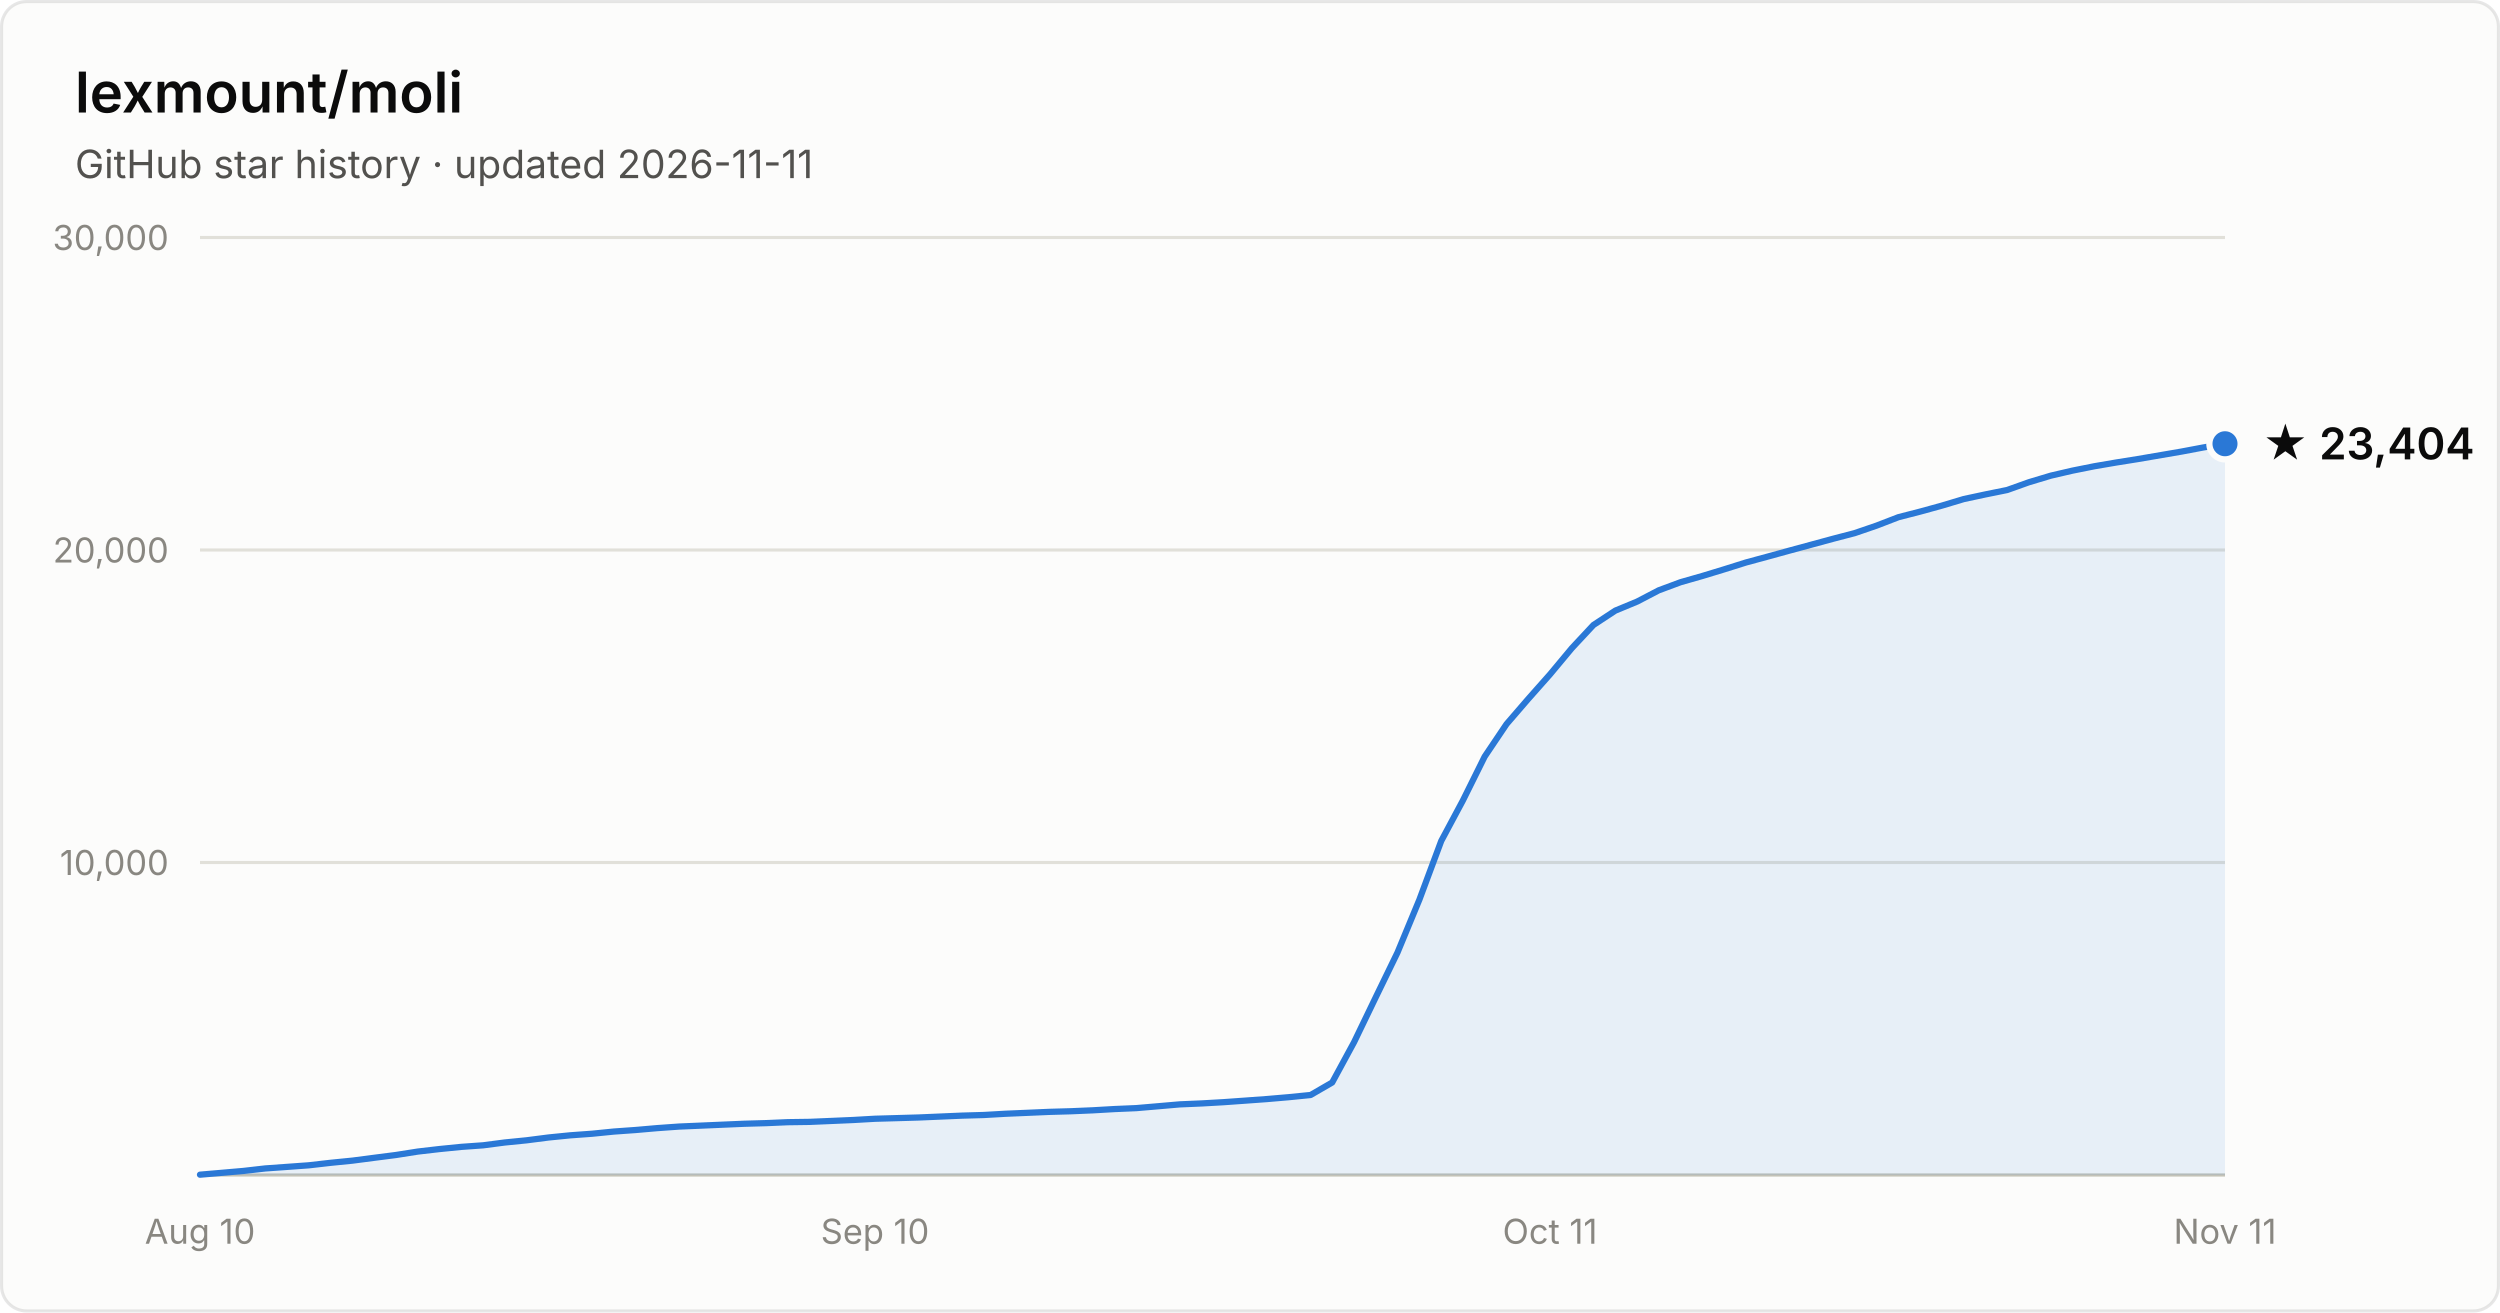
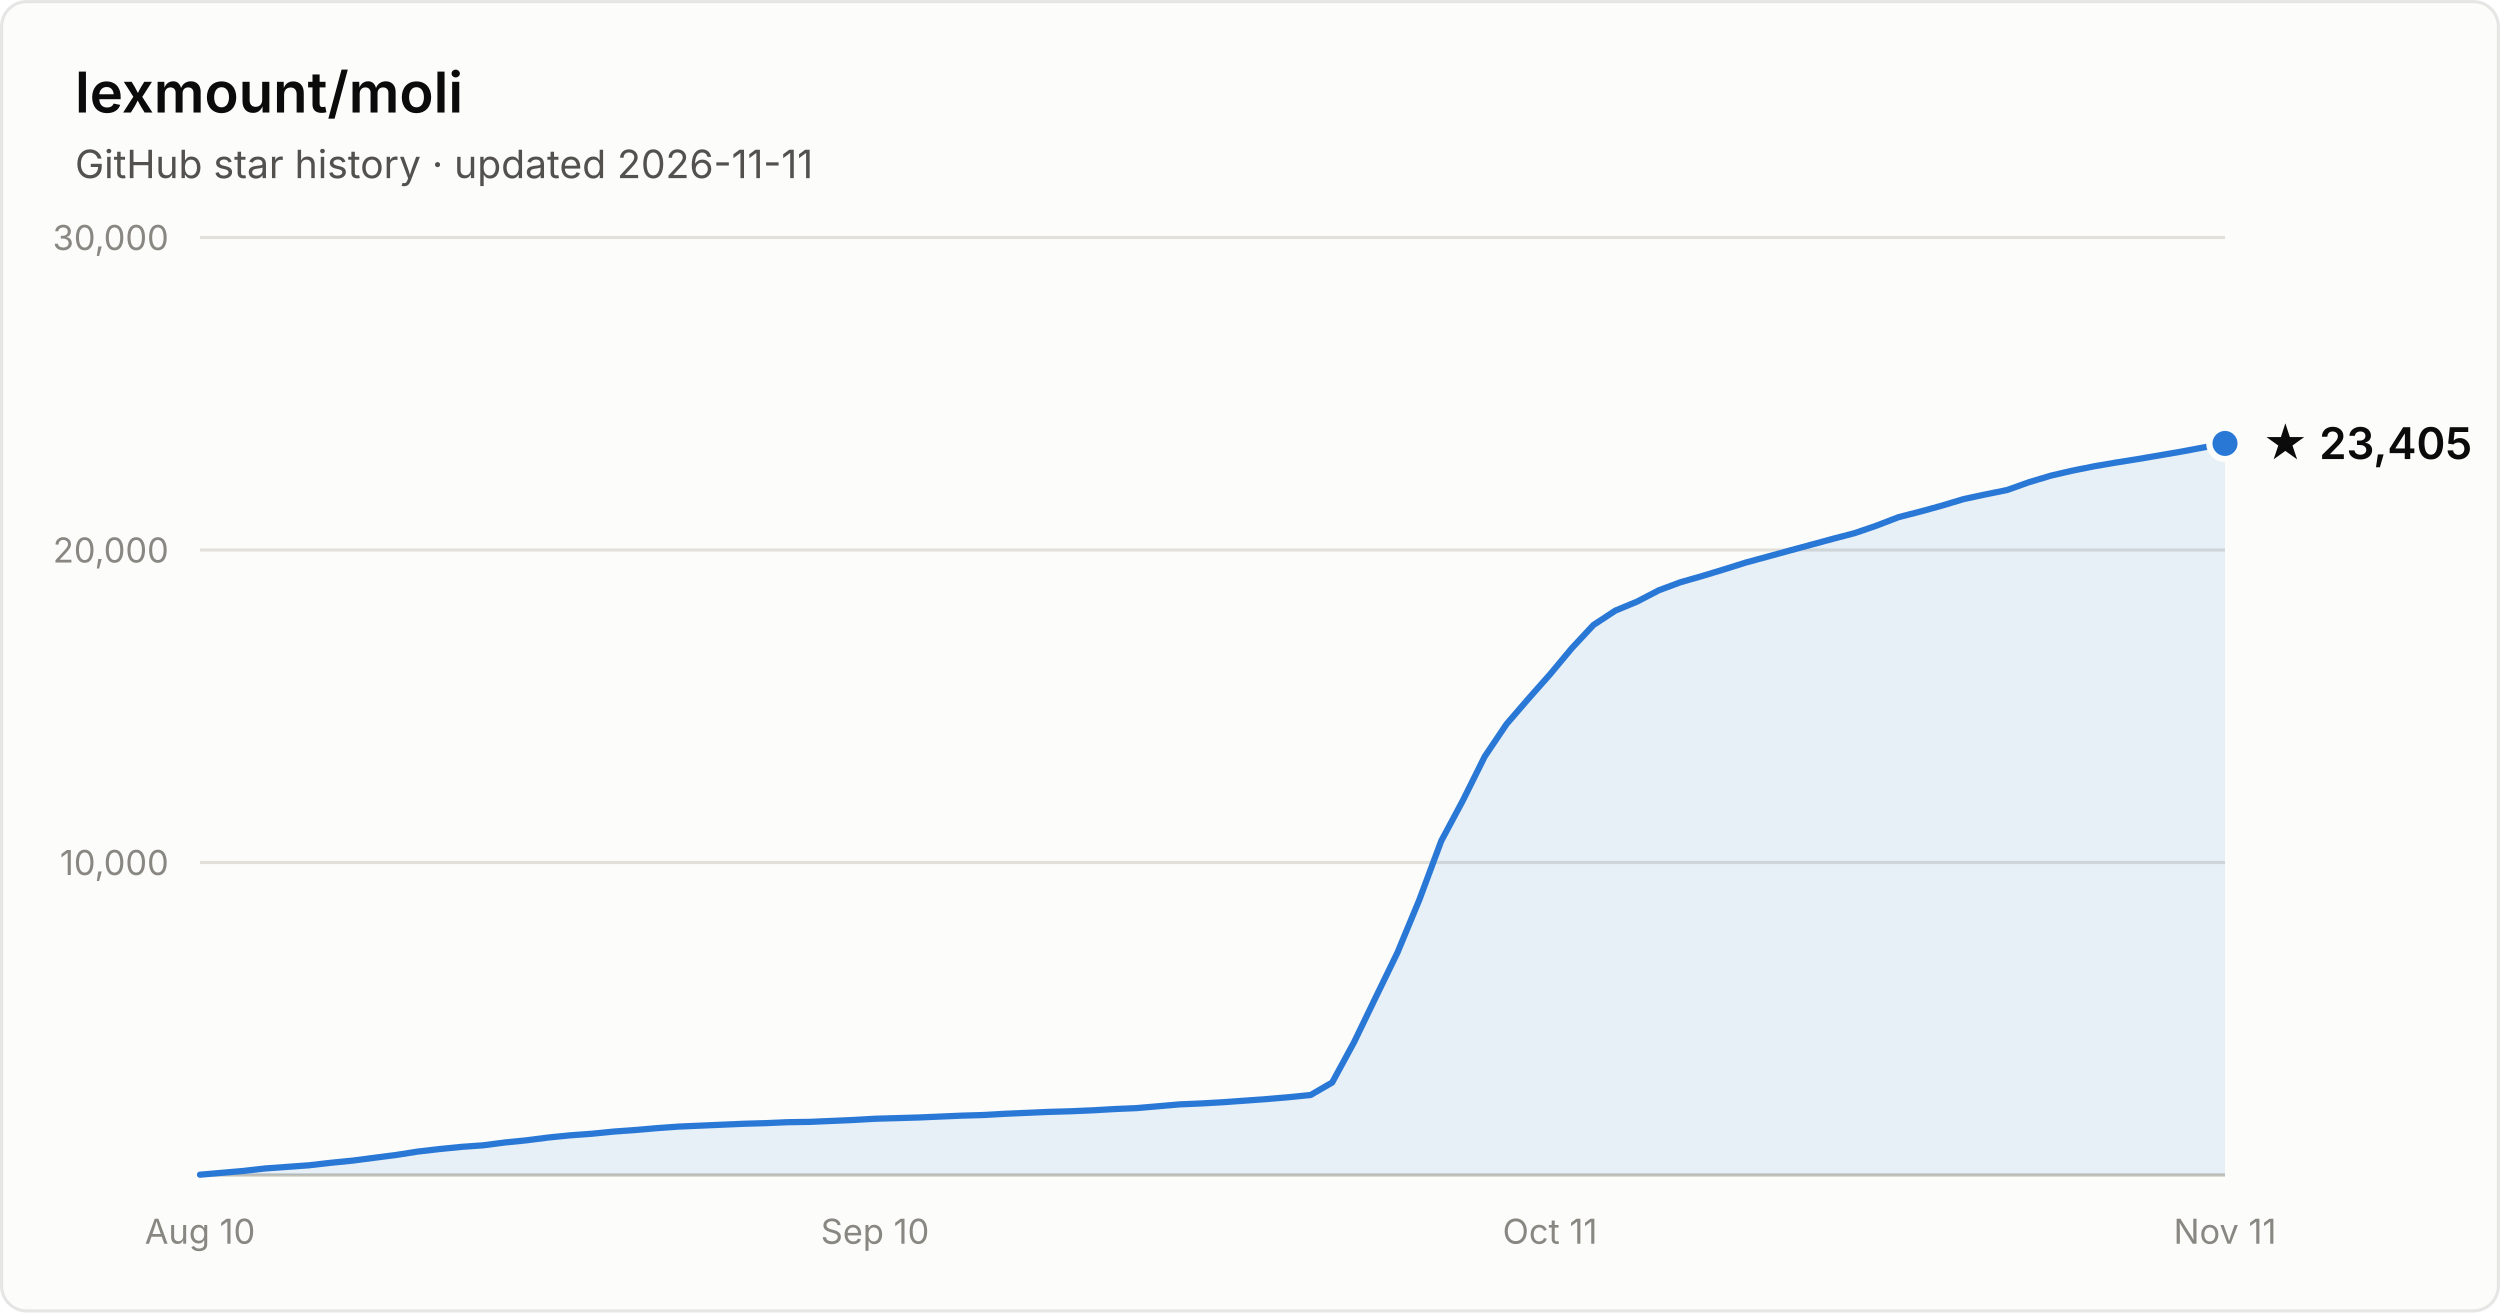
- <svg xmlns="http://www.w3.org/2000/svg" width="800" height="420" viewBox="0 0 800 420" font-family="system-ui, -apple-system, Segoe UI, sans-serif" role="img" aria-label="Star history of lexmount/moli: 23,404 stars as of 2026-11-11">
+ <svg xmlns="http://www.w3.org/2000/svg" width="800" height="420" viewBox="0 0 800 420" font-family="system-ui, -apple-system, Segoe UI, sans-serif" role="img" aria-label="Star history of lexmount/moli: 23,405 stars as of 2026-11-11">
  <rect x="0.5" y="0.5" width="799" height="419" rx="8" fill="#fcfcfb" stroke="rgba(11,11,11,0.10)" />
  <text x="24" y="36" fill="#0b0b0b" font-size="18" font-weight="600">lexmount/moli</text>
  <text x="24" y="57" fill="#52514e" font-size="12.5">GitHub star history · updated 2026-11-11</text>
  <line x1="64" y1="276.0" x2="712" y2="276.0" stroke="#e1e0d9" stroke-width="1" />
  <text x="54" y="280.0" text-anchor="end" fill="#898781" font-size="11" style="font-variant-numeric:tabular-nums">10,000</text>
  <line x1="64" y1="176.0" x2="712" y2="176.0" stroke="#e1e0d9" stroke-width="1" />
  <text x="54" y="180.0" text-anchor="end" fill="#898781" font-size="11" style="font-variant-numeric:tabular-nums">20,000</text>
  <line x1="64" y1="76.0" x2="712" y2="76.0" stroke="#e1e0d9" stroke-width="1" />
  <text x="54" y="80.0" text-anchor="end" fill="#898781" font-size="11" style="font-variant-numeric:tabular-nums">30,000</text>
  <line x1="64" y1="376" x2="712" y2="376" stroke="#c3c2b7" stroke-width="1" />
  <text x="64.0" y="398" text-anchor="middle" fill="#898781" font-size="11" style="font-variant-numeric:tabular-nums">Aug 10</text>
  <text x="280.0" y="398" text-anchor="middle" fill="#898781" font-size="11" style="font-variant-numeric:tabular-nums">Sep 10</text>
  <text x="496.0" y="398" text-anchor="middle" fill="#898781" font-size="11" style="font-variant-numeric:tabular-nums">Oct 11</text>
  <text x="712.0" y="398" text-anchor="middle" fill="#898781" font-size="11" style="font-variant-numeric:tabular-nums">Nov 11</text>
-   <path d="M64.0 375.9 L71.0 375.3 L77.9 374.7 L84.9 373.9 L91.9 373.4 L98.8 372.9 L105.8 372.1 L112.8 371.4 L119.7 370.5 L126.7 369.6 L133.7 368.5 L140.6 367.7 L147.6 367.0 L154.6 366.5 L161.5 365.6 L168.5 364.9 L175.5 364.0 L182.5 363.3 L189.4 362.8 L196.4 362.1 L203.4 361.6 L210.3 361.0 L217.3 360.5 L224.3 360.2 L231.2 359.9 L238.2 359.6 L245.2 359.4 L252.1 359.1 L259.1 359.0 L266.1 358.7 L273.0 358.4 L280.0 358.0 L287.0 357.8 L293.9 357.6 L300.9 357.3 L307.9 357.0 L314.8 356.8 L321.8 356.4 L328.8 356.1 L335.7 355.8 L342.7 355.6 L349.7 355.3 L356.6 354.9 L363.6 354.6 L370.6 354.0 L377.5 353.4 L384.5 353.1 L391.5 352.7 L398.5 352.2 L405.4 351.7 L412.4 351.1 L419.4 350.4 L426.3 346.4 L433.3 333.5 L440.3 319.0 L447.2 304.8 L454.2 287.9 L461.2 269.1 L468.1 256.2 L475.1 242.1 L482.1 231.7 L489.0 223.7 L496.0 215.8 L503.0 207.4 L509.9 200.0 L516.9 195.4 L523.9 192.5 L530.8 188.9 L537.8 186.3 L544.8 184.3 L551.7 182.2 L558.7 180.0 L565.7 178.1 L572.6 176.2 L579.6 174.3 L586.6 172.4 L593.5 170.6 L600.5 168.2 L607.5 165.5 L614.5 163.7 L621.4 161.8 L628.4 159.7 L635.4 158.2 L642.3 156.8 L649.3 154.3 L656.3 152.2 L663.2 150.6 L670.2 149.2 L677.2 148.0 L684.1 146.9 L691.1 145.7 L698.1 144.5 L705.0 143.2 L712.0 142.0 L712.0 376 L64.0 376 Z" fill="#2a78d6" fill-opacity="0.1" />
-   <path d="M64.0 375.9 L71.0 375.3 L77.9 374.7 L84.9 373.9 L91.9 373.4 L98.8 372.9 L105.8 372.1 L112.8 371.4 L119.7 370.5 L126.7 369.6 L133.7 368.5 L140.6 367.7 L147.6 367.0 L154.6 366.5 L161.5 365.6 L168.5 364.9 L175.5 364.0 L182.5 363.3 L189.4 362.8 L196.4 362.1 L203.4 361.6 L210.3 361.0 L217.3 360.5 L224.3 360.2 L231.2 359.9 L238.2 359.6 L245.2 359.4 L252.1 359.1 L259.1 359.0 L266.1 358.7 L273.0 358.4 L280.0 358.0 L287.0 357.8 L293.9 357.6 L300.9 357.3 L307.9 357.0 L314.8 356.8 L321.8 356.4 L328.8 356.1 L335.7 355.8 L342.7 355.6 L349.7 355.3 L356.6 354.9 L363.6 354.6 L370.6 354.0 L377.5 353.4 L384.5 353.1 L391.5 352.7 L398.5 352.2 L405.4 351.7 L412.4 351.1 L419.4 350.4 L426.3 346.4 L433.3 333.5 L440.3 319.0 L447.2 304.8 L454.2 287.9 L461.2 269.1 L468.1 256.2 L475.1 242.1 L482.1 231.7 L489.0 223.7 L496.0 215.8 L503.0 207.4 L509.9 200.0 L516.9 195.4 L523.9 192.5 L530.8 188.9 L537.8 186.3 L544.8 184.3 L551.7 182.2 L558.7 180.0 L565.7 178.1 L572.6 176.2 L579.6 174.3 L586.6 172.4 L593.5 170.6 L600.5 168.2 L607.5 165.5 L614.5 163.7 L621.4 161.8 L628.4 159.7 L635.4 158.2 L642.3 156.8 L649.3 154.3 L656.3 152.2 L663.2 150.6 L670.2 149.2 L677.2 148.0 L684.1 146.9 L691.1 145.7 L698.1 144.5 L705.0 143.2 L712.0 142.0" fill="none" stroke="#2a78d6" stroke-width="2" stroke-linejoin="round" stroke-linecap="round" />
-   <circle cx="712.0" cy="142.0" r="5" fill="#2a78d6" stroke="#fcfcfb" stroke-width="2" />
-   <text x="724.0" y="147.0" fill="#0b0b0b" font-size="14" font-weight="600">★ 23,404</text>
+   <path d="M64.0 375.9 L71.0 375.3 L77.9 374.7 L84.9 373.9 L91.9 373.4 L98.8 372.9 L105.8 372.1 L112.8 371.4 L119.7 370.5 L126.7 369.6 L133.7 368.5 L140.6 367.7 L147.6 367.0 L154.6 366.5 L161.5 365.6 L168.5 364.9 L175.5 364.0 L182.5 363.3 L189.4 362.8 L196.4 362.1 L203.4 361.6 L210.3 361.0 L217.3 360.5 L224.3 360.2 L231.2 359.9 L238.2 359.6 L245.2 359.4 L252.1 359.1 L259.1 359.0 L266.1 358.7 L273.0 358.4 L280.0 358.0 L287.0 357.8 L293.9 357.6 L300.9 357.3 L307.9 357.0 L314.8 356.8 L321.8 356.4 L328.8 356.1 L335.7 355.8 L342.7 355.6 L349.7 355.3 L356.6 354.9 L363.6 354.6 L370.6 354.0 L377.5 353.4 L384.5 353.1 L391.5 352.7 L398.5 352.2 L405.4 351.7 L412.4 351.1 L419.4 350.4 L426.3 346.4 L433.3 333.5 L440.3 319.0 L447.2 304.8 L454.2 287.9 L461.2 269.1 L468.1 256.2 L475.1 242.1 L482.1 231.7 L489.0 223.7 L496.0 215.8 L503.0 207.4 L509.9 200.0 L516.9 195.4 L523.9 192.5 L530.8 188.9 L537.8 186.3 L544.8 184.3 L551.7 182.2 L558.7 180.0 L565.7 178.1 L572.6 176.2 L579.6 174.3 L586.6 172.4 L593.5 170.6 L600.5 168.2 L607.5 165.5 L614.5 163.7 L621.4 161.8 L628.4 159.7 L635.4 158.2 L642.3 156.8 L649.3 154.3 L656.3 152.2 L663.2 150.6 L670.2 149.2 L677.2 148.0 L684.1 146.9 L691.1 145.7 L698.1 144.5 L705.0 143.2 L712.0 141.9 L712.0 376 L64.0 376 Z" fill="#2a78d6" fill-opacity="0.1" />
+   <path d="M64.0 375.9 L71.0 375.3 L77.9 374.7 L84.9 373.9 L91.9 373.4 L98.8 372.9 L105.8 372.1 L112.8 371.4 L119.7 370.5 L126.7 369.6 L133.7 368.5 L140.6 367.7 L147.6 367.0 L154.6 366.5 L161.5 365.6 L168.5 364.9 L175.5 364.0 L182.5 363.3 L189.4 362.8 L196.4 362.1 L203.4 361.6 L210.3 361.0 L217.3 360.5 L224.3 360.2 L231.2 359.9 L238.2 359.6 L245.2 359.4 L252.1 359.1 L259.1 359.0 L266.1 358.7 L273.0 358.4 L280.0 358.0 L287.0 357.8 L293.9 357.6 L300.9 357.3 L307.9 357.0 L314.8 356.8 L321.8 356.4 L328.8 356.1 L335.7 355.8 L342.7 355.6 L349.7 355.3 L356.6 354.9 L363.6 354.6 L370.6 354.0 L377.5 353.4 L384.5 353.1 L391.5 352.7 L398.5 352.2 L405.4 351.7 L412.4 351.1 L419.4 350.4 L426.3 346.4 L433.3 333.5 L440.3 319.0 L447.2 304.8 L454.2 287.9 L461.2 269.1 L468.1 256.2 L475.1 242.1 L482.1 231.7 L489.0 223.7 L496.0 215.8 L503.0 207.4 L509.9 200.0 L516.9 195.4 L523.9 192.5 L530.8 188.9 L537.8 186.3 L544.8 184.3 L551.7 182.2 L558.7 180.0 L565.7 178.1 L572.6 176.2 L579.6 174.3 L586.6 172.4 L593.5 170.6 L600.5 168.2 L607.5 165.5 L614.5 163.7 L621.4 161.8 L628.4 159.7 L635.4 158.2 L642.3 156.8 L649.3 154.3 L656.3 152.2 L663.2 150.6 L670.2 149.2 L677.2 148.0 L684.1 146.9 L691.1 145.7 L698.1 144.5 L705.0 143.2 L712.0 141.9" fill="none" stroke="#2a78d6" stroke-width="2" stroke-linejoin="round" stroke-linecap="round" />
+   <circle cx="712.0" cy="141.9" r="5" fill="#2a78d6" stroke="#fcfcfb" stroke-width="2" />
+   <text x="724.0" y="146.9" fill="#0b0b0b" font-size="14" font-weight="600">★ 23,405</text>
</svg>
